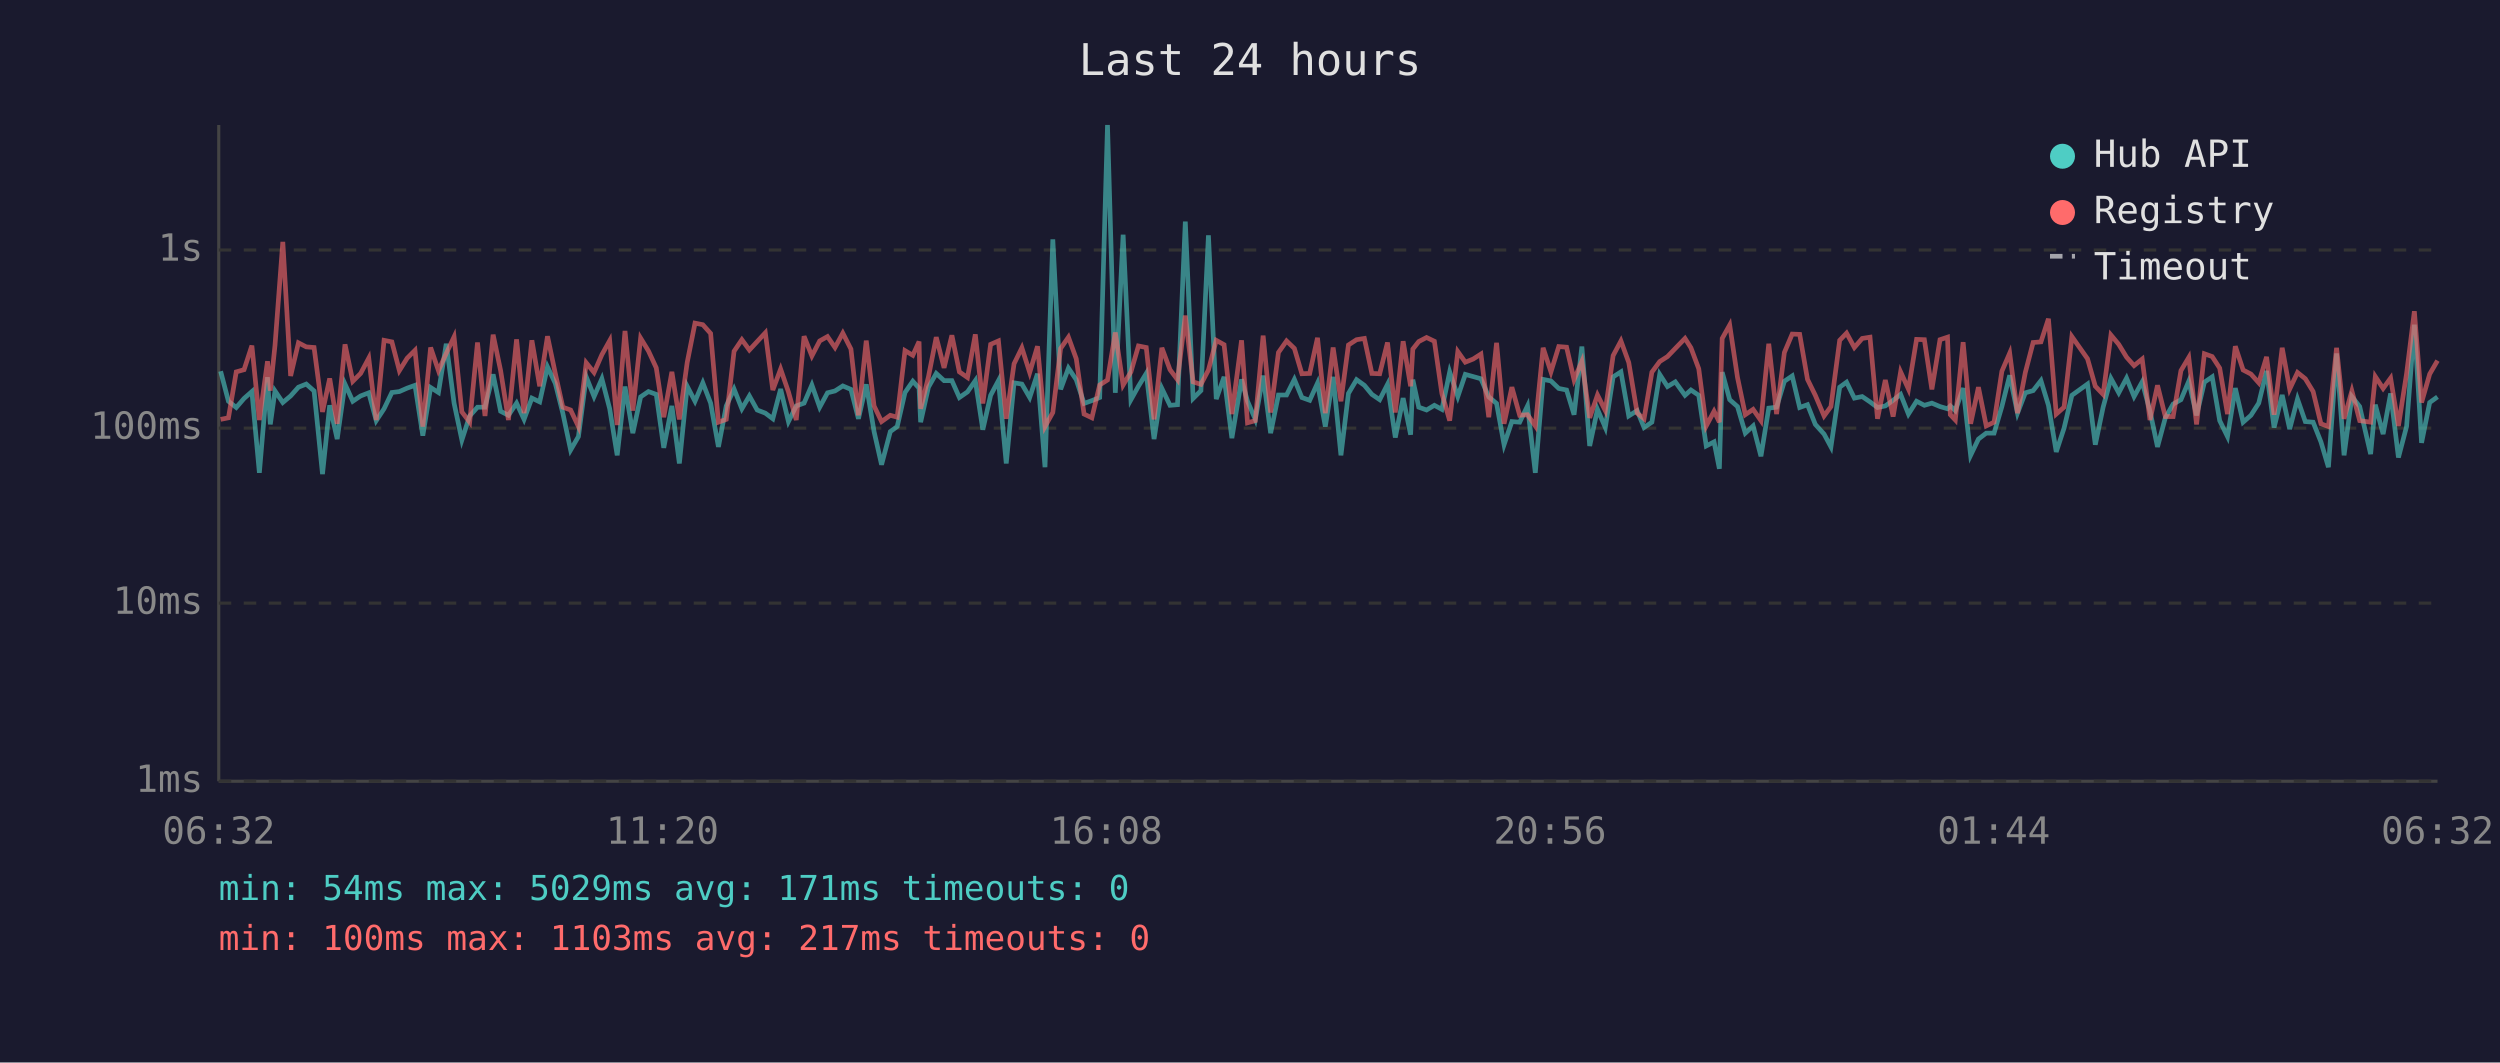
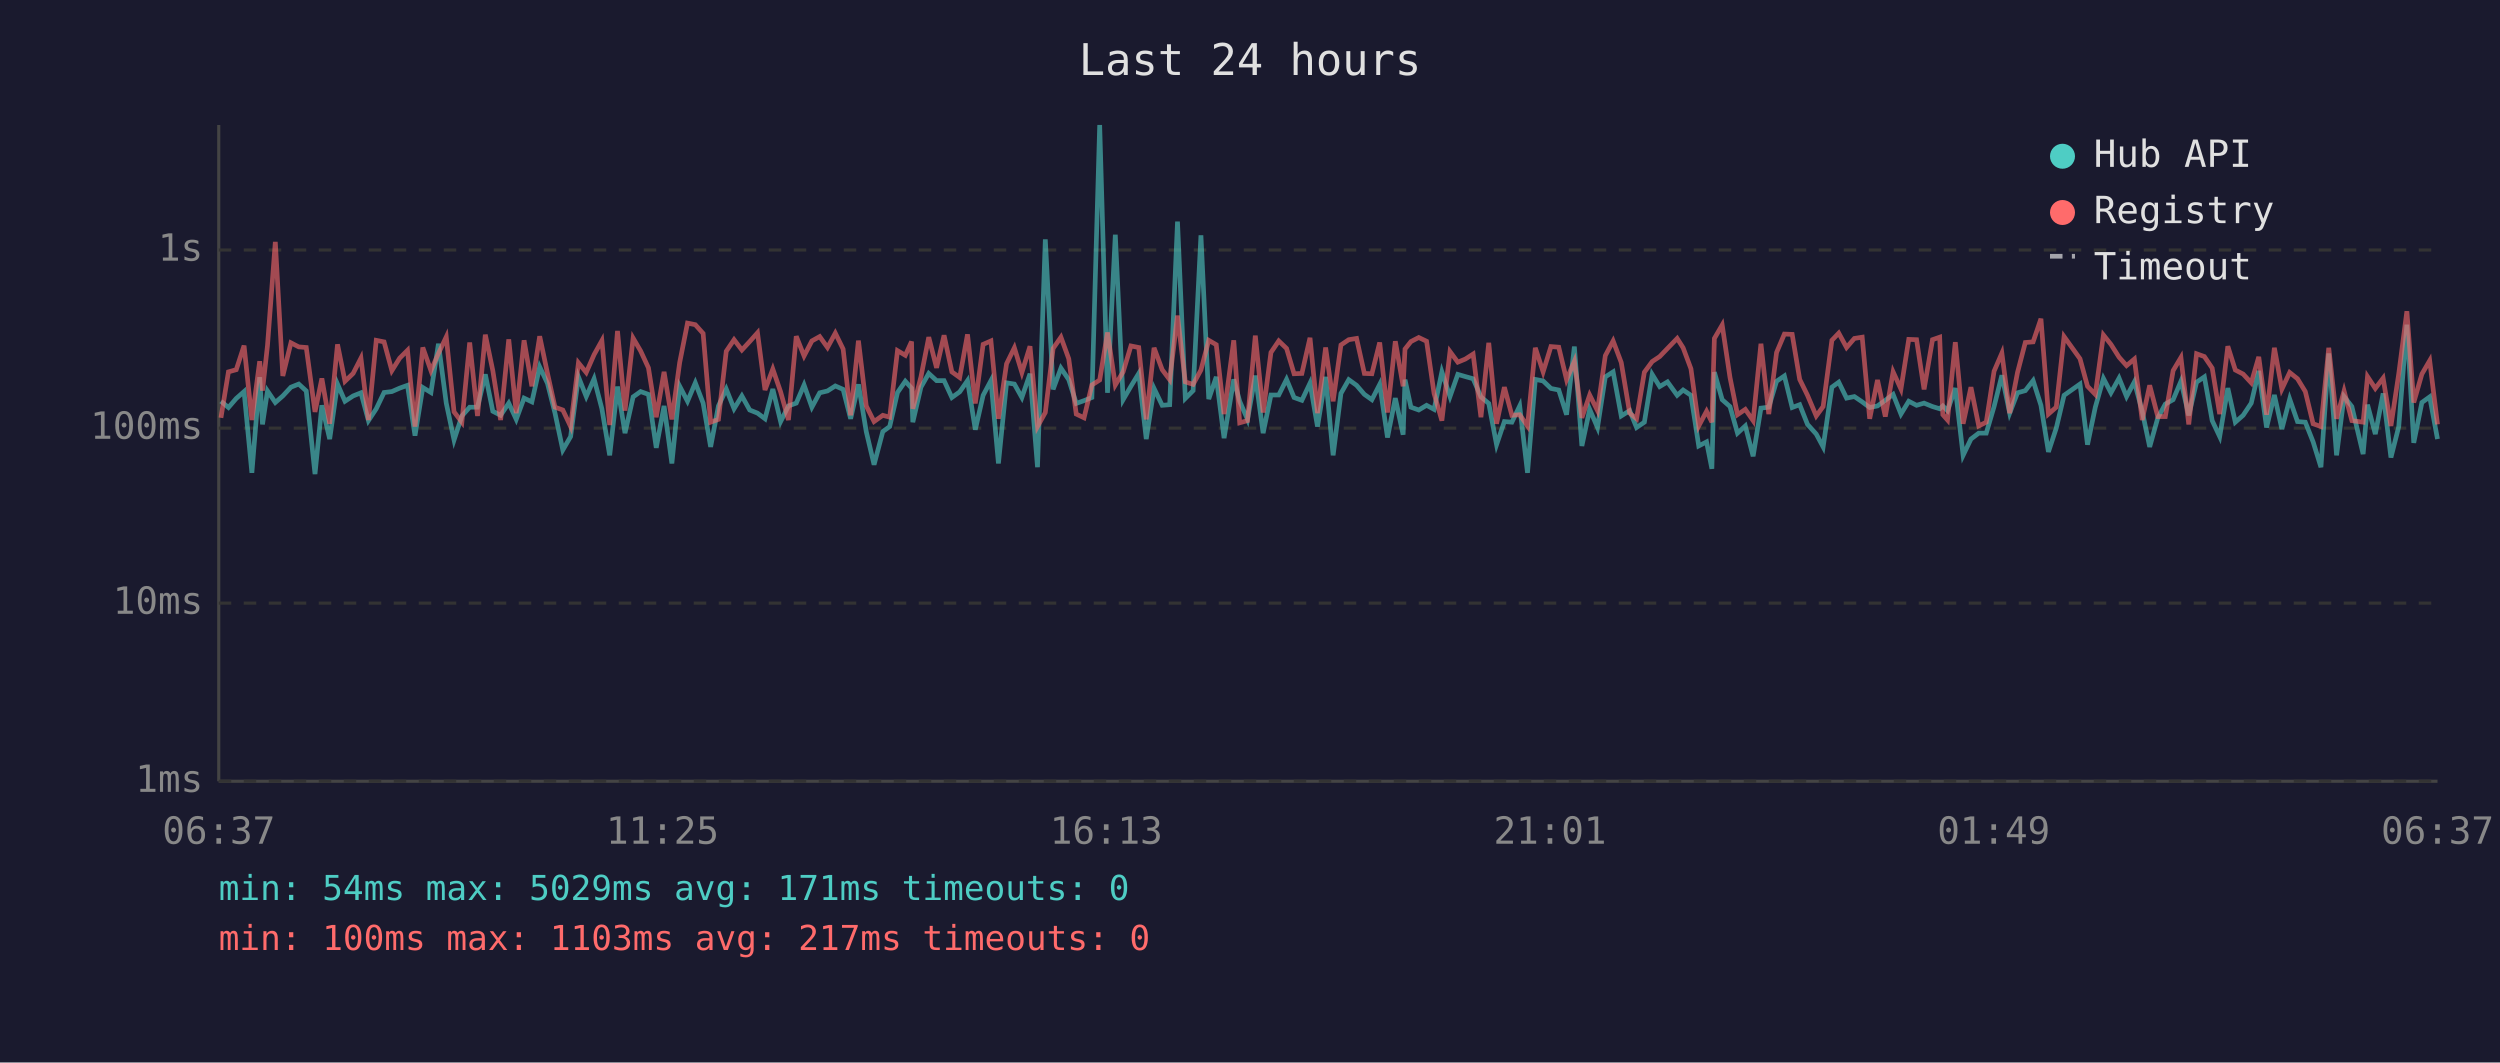
<svg xmlns="http://www.w3.org/2000/svg" viewBox="0 0 800 340" font-family="monospace" font-size="12">
  <rect width="800" height="340" fill="#1a1a2e" />
  <text x="400" y="24" fill="#e0e0e0" font-size="14" text-anchor="middle">Last 24 hours</text>
  <line x1="70" y1="40" x2="70" y2="250" stroke="#444" stroke-width="1" />
  <line x1="70" y1="250" x2="780" y2="250" stroke="#444" stroke-width="1" />
  <line x1="70" y1="250" x2="780" y2="250" stroke="#333" stroke-width="1" stroke-dasharray="4" />
  <text x="65" y="250" fill="#888" text-anchor="end" dominant-baseline="middle">1ms</text>
  <line x1="70" y1="193" x2="780" y2="193" stroke="#333" stroke-width="1" stroke-dasharray="4" />
  <text x="65" y="193" fill="#888" text-anchor="end" dominant-baseline="middle">10ms</text>
  <line x1="70" y1="137" x2="780" y2="137" stroke="#333" stroke-width="1" stroke-dasharray="4" />
  <text x="65" y="137" fill="#888" text-anchor="end" dominant-baseline="middle">100ms</text>
  <line x1="70" y1="80" x2="780" y2="80" stroke="#333" stroke-width="1" stroke-dasharray="4" />
  <text x="65" y="80" fill="#888" text-anchor="end" dominant-baseline="middle">1s</text>
-   <text x="70" y="270" fill="#888" text-anchor="middle">06:32</text>
-   <text x="212" y="270" fill="#888" text-anchor="middle">11:20</text>
-   <text x="354" y="270" fill="#888" text-anchor="middle">16:08</text>
-   <text x="496" y="270" fill="#888" text-anchor="middle">20:56</text>
-   <text x="638" y="270" fill="#888" text-anchor="middle">01:44</text>
-   <text x="780" y="270" fill="#888" text-anchor="middle">06:32</text>
-   <polyline points="70.6,118.8 73.1,128.4 75.6,130.4 78.1,127.5 80.6,125.3 83.0,151.3 85.6,120.7 86.5,135.8 88.0,125.1 90.5,128.8 93.0,126.7 95.5,123.9 98.0,122.9 100.5,125.1 103.2,151.7 105.5,129.7 107.9,140.5 110.4,122.9 112.9,128.4 115.4,126.7 118.0,125.7 120.4,134.6 122.9,130.8 125.4,125.6 127.8,125.3 130.3,124.2 132.8,123.3 135.3,139.4 137.8,124.0 140.3,125.6 142.8,110.0 145.3,129.0 147.8,140.8 150.3,133.1 152.8,130.3 155.2,130.3 157.8,119.8 160.2,131.6 162.7,132.9 165.3,129.0 167.7,134.2 170.2,127.4 172.7,128.6 175.2,117.4 177.7,122.7 180.1,132.2 182.6,144.0 185.1,139.7 187.6,120.6 190.1,126.9 192.6,121.2 195.1,130.8 197.5,145.7 200.0,123.7 202.5,138.6 205.0,127.0 207.5,125.3 210.0,126.2 212.4,143.3 215.0,129.9 217.4,148.3 219.9,123.6 222.4,128.4 224.9,122.5 227.4,129.0 229.9,143.0 232.4,129.9 234.9,124.5 237.4,130.8 239.8,126.7 242.3,131.2 244.9,132.2 247.3,134.0 249.8,124.5 252.3,134.9 254.8,129.9 257.3,129.0 259.8,123.2 262.3,130.3 264.8,125.7 267.2,125.1 269.7,123.5 272.3,124.6 274.7,134.0 277.2,123.0 279.7,138.1 282.1,148.7 284.9,138.1 287.1,136.5 289.6,125.6 292.1,122.0 294.1,124.2 294.6,135.1 297.1,123.9 299.6,119.5 302.1,121.8 304.6,121.8 307.0,127.2 309.6,125.4 312.1,121.8 314.5,137.5 317.0,126.5 319.5,121.8 322.0,148.3 324.5,122.5 327.0,122.9 329.5,127.2 332.0,119.6 334.4,149.5 336.9,76.6 339.4,124.6 341.9,117.8 344.4,121.5 346.9,129.1 349.4,128.2 351.9,127.2 354.4,40.0 356.9,125.7 359.4,75.1 361.9,127.9 364.3,123.6 366.8,119.5 369.3,140.5 371.8,124.3 374.4,129.7 376.8,129.5 379.3,70.9 381.8,127.5 384.3,125.0 386.7,75.3 389.2,127.7 391.7,120.6 394.2,140.2 397.3,121.4 399.2,128.4 401.7,134.2 404.2,120.2 406.6,138.6 409.1,126.4 411.7,126.4 414.2,121.4 416.6,127.2 419.1,128.1 421.6,122.6 424.1,136.5 426.6,120.6 429.1,145.7 431.5,125.9 434.1,121.5 436.6,123.3 439.0,126.2 441.5,127.9 444.0,123.0 446.5,140.0 449.0,127.4 451.4,139.1 452.1,121.5 454.0,130.3 456.5,131.2 459.0,129.7 461.4,131.0 463.9,119.0 466.5,126.9 468.9,119.8 471.4,120.5 473.9,121.2 476.4,127.0 478.9,129.1 481.3,142.3 483.8,134.9 486.3,135.1 488.8,129.9 491.3,151.3 493.8,121.4 496.3,121.9 498.8,124.3 501.3,124.8 503.7,132.7 506.2,110.9 508.7,142.7 511.2,131.0 513.7,136.8 516.2,120.6 518.7,119.0 521.2,133.1 523.9,131.4 526.1,136.8 528.6,135.1 531.1,119.8 533.6,123.7 536.1,122.2 539.2,126.5 541.1,124.8 543.6,126.5 546.0,142.7 548.5,141.4 550.2,150.0 551.1,119.1 553.5,127.9 556.0,130.1 558.5,138.6 561.0,136.3 563.5,146.0 566.0,130.6 568.5,130.3 571.0,122.0 573.5,120.3 575.9,130.4 578.4,129.5 580.9,135.8 583.7,138.9 585.9,143.0 588.7,123.9 590.9,122.3 593.4,127.4 595.9,126.9 598.4,128.6 600.8,130.4 603.3,129.9 605.8,128.1 608.2,126.2 610.7,132.5 613.3,128.4 615.8,129.7 618.2,129.0 620.8,130.1 623.2,130.8 624.1,129.9 625.7,131.4 628.2,124.2 630.6,145.7 633.1,140.5 635.6,138.6 638.1,138.6 640.6,130.1 643.1,120.1 645.6,132.2 648.1,125.7 650.6,125.0 653.1,121.8 655.5,129.7 658.0,144.6 660.5,137.0 663.0,126.5 668.0,122.9 670.5,142.3 673.0,130.3 675.5,121.1 678.0,125.7 680.5,121.0 682.9,126.9 685.5,122.2 688.0,131.6 690.4,143.0 692.9,133.7 695.4,129.3 697.9,127.9 700.4,122.0 702.9,132.9 705.4,122.3 707.9,120.6 710.3,134.6 712.8,139.7 715.3,124.2 717.8,135.1 720.3,132.9 722.8,129.0 725.3,118.7 727.7,136.8 730.3,126.4 732.7,137.3 735.2,127.7 737.7,134.9 740.2,135.1 742.7,141.4 745.1,149.5 747.7,113.1 750.1,145.7 752.6,126.9 755.1,130.1 758.6,145.3 760.1,129.5 762.6,138.9 765.0,125.9 767.5,146.4 770.1,136.5 772.6,103.9 774.9,141.7 777.5,128.8 780.0,127.0" fill="none" stroke="#4ecdc4" stroke-width="1.5" opacity="0.6" />
-   <polyline points="70.6,134.2 73.1,133.7 75.6,119.0 78.1,118.3 80.6,110.6 83.0,134.4 85.6,115.6 86.5,125.0 88.0,110.5 90.5,77.4 93.0,120.3 95.5,109.7 98.0,111.0 100.5,111.2 103.2,131.8 105.5,121.1 107.9,135.6 110.4,110.2 112.9,122.0 115.4,119.5 118.0,114.6 120.4,134.4 122.9,108.9 125.4,109.4 127.8,118.6 130.3,114.6 132.8,112.1 135.3,136.5 137.8,111.2 140.3,118.6 142.8,113.1 145.3,107.8 147.8,131.8 150.3,135.1 152.8,109.6 155.2,133.1 157.8,107.1 160.2,118.6 162.7,134.4 165.3,108.6 167.7,132.2 170.2,108.9 172.7,123.6 175.2,107.6 177.7,119.5 180.1,130.3 182.6,131.2 185.1,136.5 187.6,116.1 190.1,119.2 192.6,113.5 195.1,109.0 197.5,136.0 200.0,105.9 202.5,131.4 205.0,108.2 207.5,112.3 210.0,117.7 212.4,133.5 215.0,119.0 217.4,134.2 219.9,116.0 222.4,103.4 224.9,103.9 227.4,106.7 229.9,135.1 232.4,134.2 234.9,112.4 237.4,108.7 239.8,112.0 242.3,109.3 244.9,106.5 247.3,124.8 249.8,118.1 252.3,125.4 254.8,134.4 257.3,107.6 259.8,113.9 262.3,109.1 264.8,107.7 267.2,111.2 269.7,106.6 272.3,111.7 274.7,132.9 277.2,109.0 279.7,129.9 282.1,134.9 284.9,132.9 287.1,133.5 289.6,112.2 292.1,113.7 294.1,109.3 294.6,130.8 297.1,120.6 299.6,107.9 302.1,117.7 304.6,107.3 307.0,119.0 309.6,120.8 312.1,107.0 314.5,129.1 317.0,110.2 319.5,109.1 322.0,134.0 324.5,116.4 327.0,111.3 329.5,119.2 332.0,110.8 334.4,136.5 336.9,132.0 339.4,111.5 341.9,107.9 344.4,114.8 346.9,132.5 349.4,133.7 351.9,123.2 354.4,121.6 356.9,106.4 359.4,123.2 361.9,119.0 364.3,110.7 366.8,111.2 369.3,134.2 371.8,111.3 374.4,118.3 376.8,121.5 379.3,101.0 381.8,122.2 384.3,123.0 386.7,118.4 389.2,108.9 391.7,110.3 394.2,132.5 397.3,108.9 399.2,135.3 401.7,134.6 404.2,107.4 406.6,132.0 409.1,112.8 411.7,109.1 414.2,111.5 416.6,119.6 419.1,119.5 421.6,108.1 424.1,132.2 426.6,111.2 429.1,128.4 431.5,110.4 434.1,108.7 436.6,108.3 439.0,119.5 441.5,119.6 444.0,109.6 446.5,132.0 449.0,109.2 451.4,123.6 452.1,111.7 454.0,109.3 456.5,108.0 459.0,109.2 461.4,125.9 463.9,134.6 466.5,112.5 468.9,115.9 471.4,114.9 473.9,113.3 476.4,133.5 478.9,109.7 481.3,135.6 483.8,123.9 486.3,132.9 488.8,132.7 491.3,136.3 493.8,111.3 496.3,119.0 498.8,110.9 501.3,111.1 503.7,121.5 506.2,115.6 508.7,133.7 511.2,126.4 513.7,131.4 516.2,113.8 518.7,109.1 521.2,116.0 523.9,132.2 526.1,134.0 528.6,119.1 531.1,115.7 533.6,114.1 536.1,111.5 539.2,108.3 541.1,111.3 543.6,118.0 546.0,136.3 548.5,131.6 550.2,135.1 551.1,108.3 553.5,104.0 556.0,120.8 558.5,132.7 561.0,131.0 563.5,134.6 566.0,110.0 568.5,132.5 571.0,112.8 573.5,106.9 575.9,107.0 578.4,121.4 580.9,126.5 583.7,133.1 585.9,130.1 588.7,108.9 590.9,106.6 593.4,111.2 595.9,108.3 598.4,107.9 600.8,134.0 603.3,121.6 605.8,133.3 608.2,119.0 610.7,124.5 613.3,108.6 615.8,108.7 618.2,124.6 620.8,108.7 623.2,107.9 624.1,132.7 625.7,134.4 628.2,109.5 630.6,135.6 633.1,123.9 635.6,136.3 638.1,135.1 640.6,118.8 643.1,113.0 645.6,132.2 648.1,119.2 650.6,109.6 653.1,109.4 655.5,102.0 658.0,132.5 660.5,130.3 663.0,107.7 668.0,114.8 670.5,123.6 673.0,126.2 675.5,107.2 678.0,110.2 680.5,114.3 682.9,117.0 685.5,114.9 688.0,134.4 690.4,123.3 692.9,133.3 695.4,133.3 697.9,118.6 700.4,114.4 702.9,135.8 705.4,113.2 707.9,114.1 710.3,117.8 712.8,132.5 715.3,110.8 717.8,118.4 720.3,119.7 722.8,122.5 725.3,114.2 727.7,132.7 730.3,111.3 732.7,124.5 735.2,119.2 737.7,121.2 740.2,125.3 742.7,135.6 745.1,136.5 747.7,111.3 750.1,134.0 752.6,125.1 755.1,134.6 758.6,135.1 760.1,120.5 762.6,124.3 765.0,121.0 767.5,136.3 770.1,119.6 772.6,99.6 774.9,128.8 777.5,119.7 780.0,115.4" fill="none" stroke="#ff6b6b" stroke-width="1.5" opacity="0.6" />
+   <text x="70" y="270" fill="#888" text-anchor="middle">06:37</text>
+   <text x="212" y="270" fill="#888" text-anchor="middle">11:25</text>
+   <text x="354" y="270" fill="#888" text-anchor="middle">16:13</text>
+   <text x="496" y="270" fill="#888" text-anchor="middle">21:01</text>
+   <text x="638" y="270" fill="#888" text-anchor="middle">01:49</text>
+   <text x="780" y="270" fill="#888" text-anchor="middle">06:37</text>
+   <polyline points="70.7,128.4 73.1,130.4 75.6,127.5 78.1,125.3 80.6,151.3 83.1,120.7 84.0,135.8 85.6,125.1 88.1,128.8 90.5,126.7 93.1,123.9 95.6,122.9 98.0,125.1 100.8,151.7 103.0,129.7 105.5,140.5 108.0,122.9 110.4,128.4 113.0,126.7 115.5,125.7 117.9,134.6 120.4,130.8 122.9,125.6 125.4,125.3 127.9,124.2 130.4,123.3 132.8,139.4 135.3,124.0 137.9,125.6 140.3,110.0 142.8,129.0 145.3,140.8 147.8,133.1 150.3,130.3 152.8,130.3 155.3,119.8 157.7,131.6 160.2,132.9 162.8,129.0 165.2,134.2 167.7,127.4 170.2,128.6 172.7,117.4 175.2,122.7 177.6,132.2 180.1,144.0 182.6,139.7 185.1,120.6 187.6,126.9 190.1,121.2 192.6,130.8 195.1,145.7 197.6,123.7 200.0,138.6 202.6,127.0 205.0,125.3 207.5,126.2 210.0,143.3 212.5,129.9 215.0,148.3 217.5,123.6 220.0,128.4 222.5,122.5 225.0,129.0 227.4,143.0 229.9,129.9 232.4,124.5 234.9,130.8 237.4,126.7 239.9,131.2 242.4,132.2 244.8,134.0 247.3,124.5 249.8,134.9 252.3,129.9 254.8,129.0 257.3,123.2 259.8,130.3 262.3,125.7 264.8,125.1 267.3,123.5 269.8,124.6 272.2,134.0 274.7,123.0 277.2,138.1 279.7,148.7 282.5,138.1 284.7,136.5 287.2,125.6 289.7,122.0 291.7,124.2 292.1,135.1 294.7,123.9 297.2,119.5 299.7,121.8 302.1,121.8 304.6,127.2 307.1,125.4 309.6,121.8 312.1,137.5 314.6,126.5 317.1,121.8 319.5,148.3 322.1,122.5 324.6,122.9 327.0,127.2 329.6,119.6 332.0,149.5 334.5,76.6 337.0,124.6 339.5,117.8 342.0,121.5 344.4,129.1 346.9,128.2 349.4,127.2 351.9,40.0 354.4,125.7 356.9,75.1 359.4,127.9 361.9,123.6 364.4,119.5 366.8,140.5 369.3,124.3 371.9,129.7 374.3,129.5 376.8,70.9 379.3,127.5 381.8,125.0 384.3,75.3 386.8,127.7 389.2,120.6 391.7,140.2 394.8,121.4 396.7,128.4 399.2,134.2 401.7,120.2 404.2,138.6 406.7,126.4 409.2,126.4 411.7,121.4 414.1,127.2 416.6,128.1 419.2,122.6 421.6,136.5 424.2,120.6 426.6,145.7 429.1,125.9 431.6,121.5 434.1,123.3 436.6,126.2 439.0,127.9 441.5,123.0 444.0,140.0 446.5,127.4 449.0,139.1 449.6,121.5 451.5,130.3 454.0,131.2 456.5,129.7 458.9,131.0 461.4,119.0 464.0,126.9 466.5,119.8 468.9,120.5 471.4,121.2 473.9,127.0 476.4,129.1 478.9,142.3 481.4,134.9 483.8,135.1 486.3,129.9 488.8,151.3 491.3,121.4 493.8,121.9 496.3,124.3 498.8,124.8 501.3,132.7 503.8,110.9 506.2,142.7 508.7,131.0 511.2,136.8 513.7,120.6 516.2,119.0 518.8,133.1 521.5,131.4 523.7,136.8 526.2,135.1 528.7,119.8 531.1,123.7 533.6,122.2 536.7,126.5 538.6,124.8 541.1,126.5 543.6,142.7 546.1,141.4 547.8,150.0 548.6,119.1 551.1,127.9 553.6,130.1 556.0,138.6 558.5,136.3 561.0,146.0 563.5,130.6 566.0,130.3 568.5,122.0 571.0,120.3 573.5,130.4 575.9,129.5 578.4,135.8 581.2,138.9 583.4,143.0 586.2,123.9 588.4,122.3 590.9,127.4 593.4,126.9 595.9,128.6 598.3,130.4 600.8,129.9 603.3,128.1 605.8,126.2 608.3,132.5 610.8,128.4 613.3,129.7 615.7,129.0 618.4,130.1 620.7,130.8 621.7,129.9 623.2,131.4 625.7,124.2 628.2,145.7 630.7,140.5 633.2,138.6 635.6,138.6 638.1,130.1 640.6,120.1 643.1,132.2 645.6,125.7 648.1,125.0 650.6,121.8 653.1,129.7 655.5,144.6 658.0,137.0 660.5,126.5 665.6,122.9 668.0,142.3 670.5,130.3 673.1,121.1 675.5,125.7 678.1,121.0 680.5,126.9 683.0,122.2 685.5,131.6 687.9,143.0 690.5,133.7 692.9,129.3 695.4,127.9 697.9,122.0 700.4,132.9 702.9,122.3 705.4,120.6 707.9,134.6 710.3,139.7 712.9,124.2 715.3,135.1 717.8,132.9 720.4,129.0 722.8,118.7 725.3,136.8 727.8,126.4 730.2,137.3 732.7,127.7 735.2,134.9 737.7,135.1 740.2,141.4 742.7,149.5 745.2,113.1 747.7,145.7 750.1,126.9 752.6,130.1 756.2,145.3 757.6,129.5 760.1,138.9 762.6,125.9 765.1,146.4 767.6,136.5 770.2,103.9 772.4,141.7 775.0,128.8 777.5,127.0 780.0,140.5" fill="none" stroke="#4ecdc4" stroke-width="1.5" opacity="0.6" />
+   <polyline points="70.7,133.7 73.1,119.0 75.6,118.3 78.1,110.6 80.6,134.4 83.1,115.6 84.0,125.0 85.6,110.5 88.1,77.4 90.5,120.3 93.1,109.7 95.6,111.0 98.0,111.2 100.8,131.8 103.0,121.1 105.5,135.6 108.0,110.2 110.4,122.0 113.0,119.5 115.5,114.6 117.9,134.4 120.4,108.9 122.9,109.4 125.4,118.6 127.9,114.6 130.4,112.1 132.8,136.5 135.3,111.2 137.9,118.6 140.3,113.1 142.8,107.8 145.3,131.8 147.8,135.1 150.3,109.6 152.8,133.1 155.3,107.1 157.7,118.6 160.2,134.4 162.8,108.6 165.2,132.2 167.7,108.9 170.2,123.6 172.7,107.6 175.2,119.5 177.6,130.3 180.1,131.2 182.6,136.5 185.1,116.1 187.6,119.2 190.1,113.5 192.6,109.0 195.1,136.0 197.6,105.9 200.0,131.4 202.6,108.2 205.0,112.3 207.5,117.7 210.0,133.5 212.5,119.0 215.0,134.2 217.5,116.0 220.0,103.4 222.5,103.9 225.0,106.7 227.4,135.1 229.9,134.2 232.4,112.4 234.9,108.7 237.4,112.0 239.9,109.3 242.4,106.5 244.8,124.8 247.3,118.1 249.8,125.4 252.3,134.4 254.8,107.6 257.3,113.9 259.8,109.1 262.3,107.7 264.8,111.2 267.3,106.6 269.8,111.7 272.2,132.9 274.7,109.0 277.2,129.9 279.7,134.9 282.5,132.9 284.7,133.5 287.2,112.2 289.7,113.7 291.7,109.3 292.1,130.8 294.7,120.6 297.2,107.9 299.7,117.7 302.1,107.3 304.6,119.0 307.1,120.8 309.6,107.0 312.1,129.1 314.6,110.2 317.1,109.1 319.5,134.0 322.1,116.4 324.6,111.3 327.0,119.2 329.6,110.8 332.0,136.5 334.5,132.0 337.0,111.5 339.5,107.9 342.0,114.8 344.4,132.5 346.9,133.7 349.4,123.2 351.9,121.6 354.4,106.4 356.9,123.2 359.4,119.0 361.9,110.7 364.4,111.2 366.8,134.2 369.3,111.3 371.9,118.3 374.3,121.5 376.8,101.0 379.3,122.2 381.8,123.0 384.3,118.4 386.8,108.9 389.2,110.3 391.7,132.5 394.8,108.9 396.7,135.3 399.2,134.6 401.7,107.4 404.2,132.0 406.7,112.8 409.2,109.1 411.7,111.5 414.1,119.6 416.6,119.5 419.2,108.1 421.6,132.2 424.2,111.2 426.6,128.4 429.1,110.4 431.6,108.7 434.1,108.3 436.6,119.5 439.0,119.6 441.5,109.6 444.0,132.0 446.5,109.2 449.0,123.6 449.6,111.7 451.5,109.3 454.0,108.0 456.5,109.2 458.9,125.9 461.4,134.6 464.0,112.5 466.5,115.9 468.9,114.9 471.4,113.3 473.9,133.5 476.4,109.7 478.9,135.6 481.4,123.9 483.8,132.9 486.3,132.7 488.8,136.3 491.3,111.3 493.8,119.0 496.3,110.9 498.8,111.1 501.3,121.5 503.8,115.6 506.2,133.7 508.7,126.4 511.2,131.4 513.7,113.8 516.2,109.1 518.8,116.0 521.5,132.2 523.7,134.0 526.2,119.1 528.7,115.7 531.1,114.1 533.6,111.5 536.7,108.3 538.6,111.3 541.1,118.0 543.6,136.3 546.1,131.6 547.8,135.1 548.6,108.3 551.1,104.0 553.6,120.8 556.0,132.7 558.5,131.0 561.0,134.6 563.5,110.0 566.0,132.5 568.5,112.8 571.0,106.9 573.5,107.0 575.9,121.4 578.4,126.5 581.2,133.1 583.4,130.1 586.2,108.9 588.4,106.6 590.9,111.2 593.4,108.3 595.9,107.9 598.3,134.0 600.8,121.6 603.3,133.3 605.8,119.0 608.3,124.5 610.8,108.6 613.3,108.7 615.7,124.6 618.4,108.7 620.7,107.9 621.7,132.7 623.2,134.4 625.7,109.5 628.2,135.6 630.7,123.9 633.2,136.3 635.6,135.1 638.1,118.8 640.6,113.0 643.1,132.2 645.6,119.2 648.1,109.6 650.6,109.4 653.1,102.0 655.5,132.5 658.0,130.3 660.5,107.7 665.6,114.8 668.0,123.6 670.5,126.2 673.1,107.2 675.5,110.2 678.1,114.3 680.5,117.0 683.0,114.9 685.5,134.4 687.9,123.3 690.5,133.3 692.9,133.3 695.4,118.6 697.9,114.4 700.4,135.8 702.9,113.2 705.4,114.1 707.9,117.8 710.3,132.5 712.9,110.8 715.3,118.4 717.8,119.7 720.4,122.5 722.8,114.2 725.3,132.7 727.8,111.3 730.2,124.5 732.7,119.2 735.2,121.2 737.7,125.3 740.2,135.6 742.7,136.5 745.2,111.3 747.7,134.0 750.1,125.1 752.6,134.6 756.2,135.1 757.6,120.5 760.1,124.3 762.6,121.0 765.1,136.3 767.6,119.6 770.2,99.6 772.4,128.8 775.0,119.7 777.5,115.4 780.0,135.8" fill="none" stroke="#ff6b6b" stroke-width="1.5" opacity="0.6" />
  <circle cx="660" cy="50" r="4" fill="#4ecdc4" />
  <text x="670" y="50" fill="#e0e0e0" dominant-baseline="middle">Hub API</text>
  <circle cx="660" cy="68" r="4" fill="#ff6b6b" />
  <text x="670" y="68" fill="#e0e0e0" dominant-baseline="middle">Registry</text>
  <line x1="656" y1="82" x2="664" y2="82" stroke="#e0e0e0" stroke-width="1.5" stroke-dasharray="4,3" opacity="0.7" />
  <text x="670" y="86" fill="#e0e0e0" dominant-baseline="middle">Timeout</text>
  <text x="70" y="288" fill="#4ecdc4" font-size="11">min: 54ms  max: 5029ms  avg: 171ms  timeouts: 0</text>
  <text x="70" y="304" fill="#ff6b6b" font-size="11">min: 100ms  max: 1103ms  avg: 217ms  timeouts: 0</text>
</svg>
